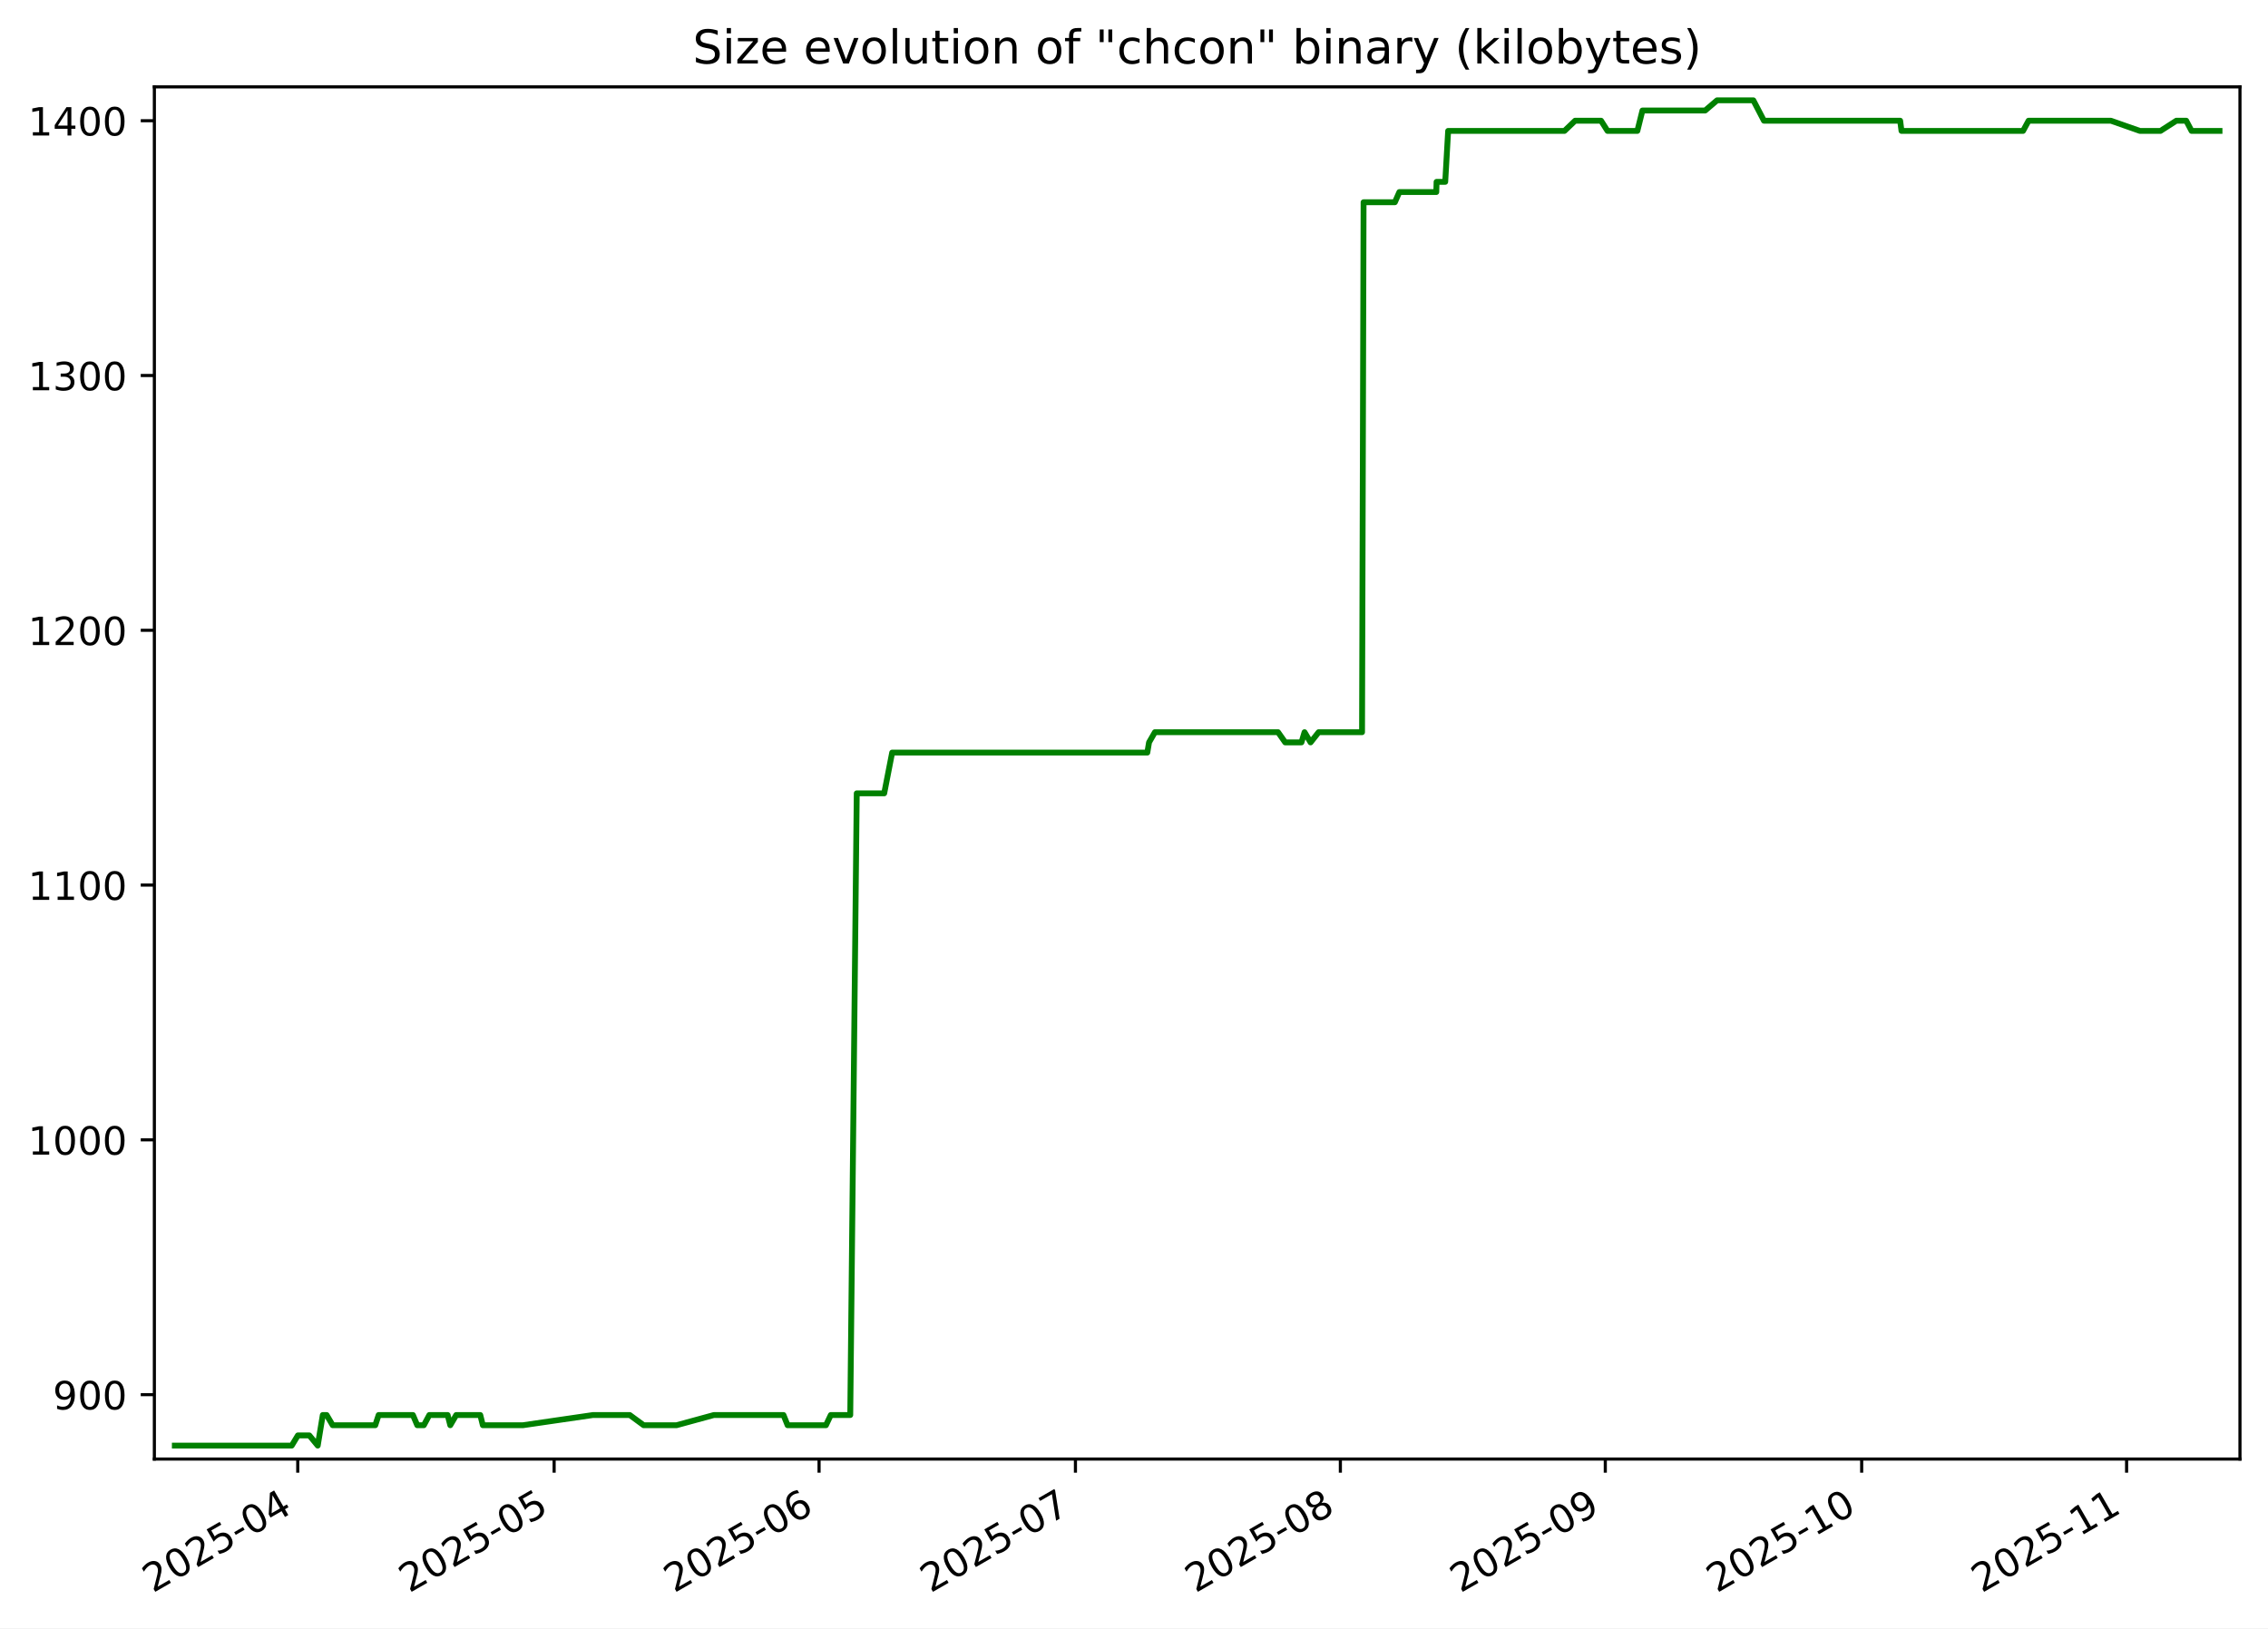
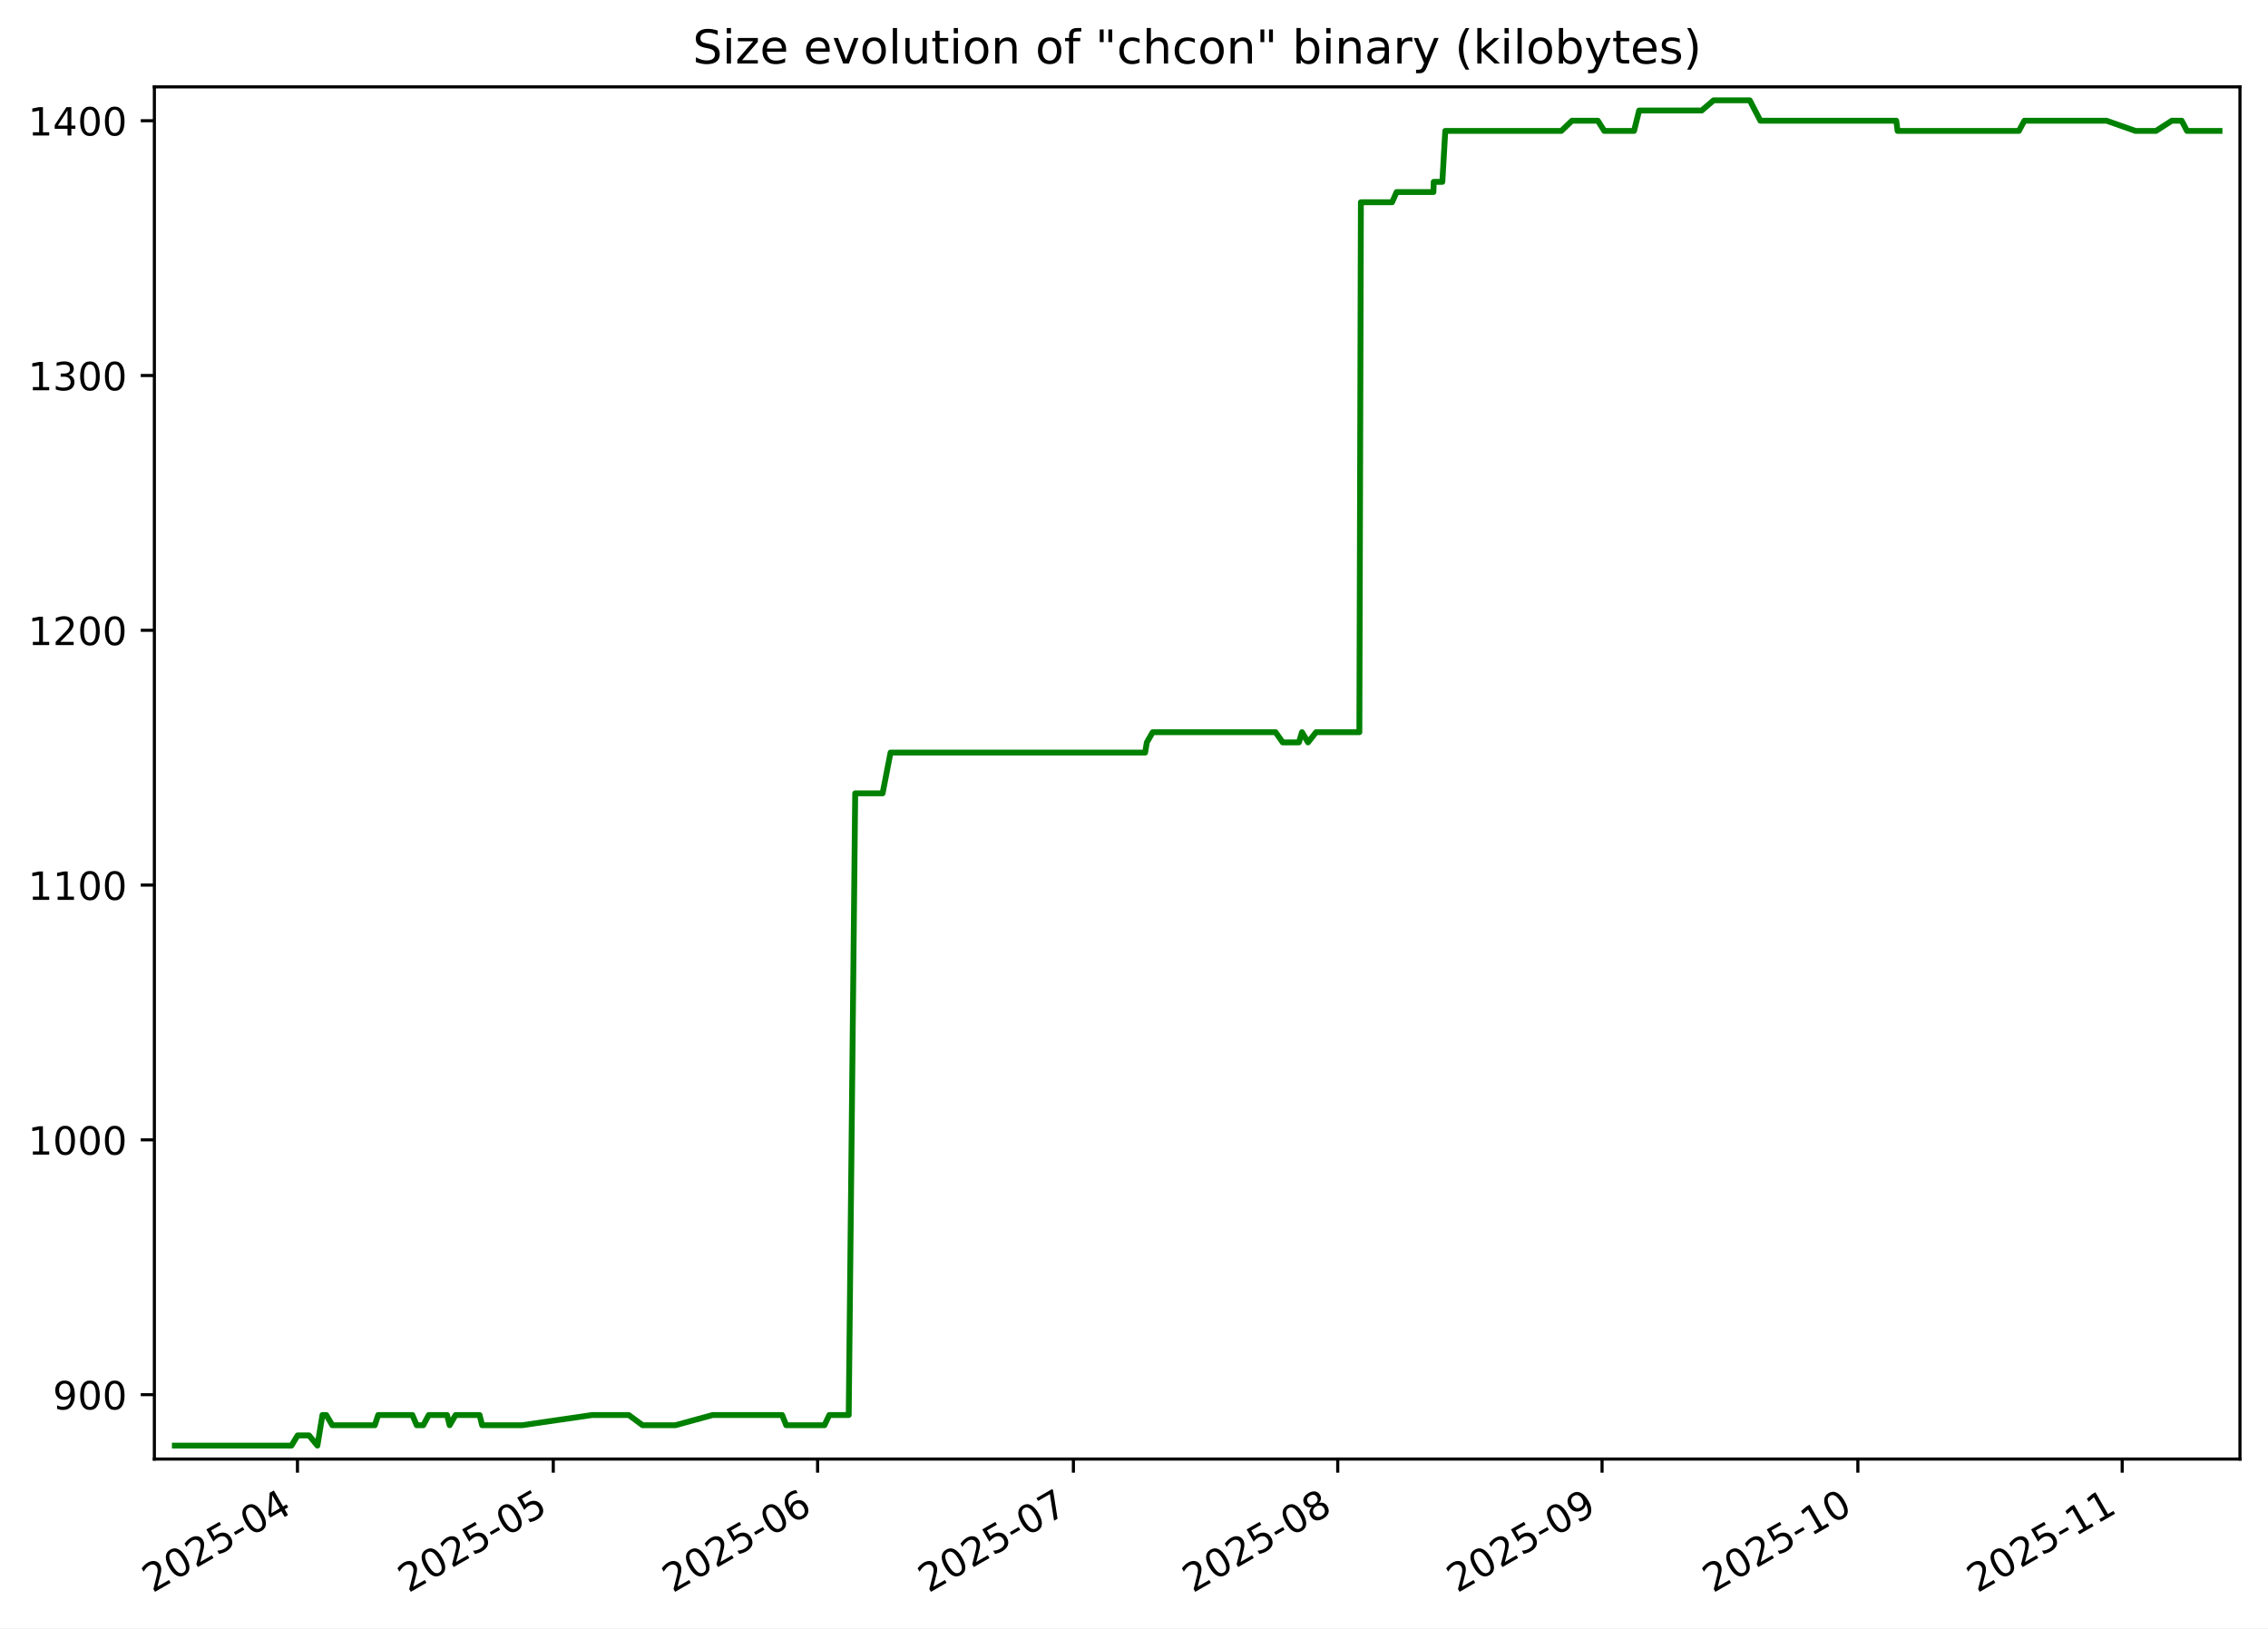
<svg xmlns="http://www.w3.org/2000/svg" xmlns:xlink="http://www.w3.org/1999/xlink" width="582.53pt" height="418.303pt" viewBox="0 0 582.53 418.303" version="1.1">
  <defs>
    <style type="text/css">*{stroke-linejoin: round; stroke-linecap: butt}</style>
  </defs>
  <g id="figure_1">
    <g id="patch_1">
      <path d="M -0 418.303  L 582.53 418.303  L 582.53 0  L -0 0  z " style="fill: #ffffff" />
    </g>
    <g id="axes_1">
      <g id="patch_2">
        <path d="M 39.65 374.83  L 575.33 374.83  L 575.33 22.318  L 39.65 22.318  z " style="fill: #ffffff" />
      </g>
      <g id="matplotlib.axis_1">
        <g id="xtick_1">
          <g id="line2d_1">
            <defs>
-               <path id="me74f55649d" d="M 0 0  L 0 3.5  " style="stroke: #000000; stroke-width: 0.8" />
+               <path id="m7b7a7ed612" d="M 0 0  L 0 3.5  " style="stroke: #000000; stroke-width: 0.8" />
            </defs>
            <g>
-               <use xlink:href="#me74f55649d" x="76.476" y="374.83" style="stroke: #000000; stroke-width: 0.8" />
+               <use xlink:href="#m7b7a7ed612" x="76.405" y="374.83" style="stroke: #000000; stroke-width: 0.8" />
            </g>
          </g>
          <g id="text_1">
-             <g transform="translate(39.25125 409.302) rotate(-30) scale(0.1 -0.1)">
+             <g transform="translate(39.17986 409.302) rotate(-30) scale(0.1 -0.1)">
              <defs>
                <path id="DejaVuSans-32" d="M 1228 531  L 3431 531  L 3431 0  L 469 0  L 469 531  Q 828 903 1448 1529  Q 2069 2156 2228 2338  Q 2531 2678 2651 2914  Q 2772 3150 2772 3378  Q 2772 3750 2511 3984  Q 2250 4219 1831 4219  Q 1534 4219 1204 4116  Q 875 4013 500 3803  L 500 4441  Q 881 4594 1212 4672  Q 1544 4750 1819 4750  Q 2544 4750 2975 4387  Q 3406 4025 3406 3419  Q 3406 3131 3298 2873  Q 3191 2616 2906 2266  Q 2828 2175 2409 1742  Q 1991 1309 1228 531  z " transform="scale(0.015625)" />
                <path id="DejaVuSans-30" d="M 2034 4250  Q 1547 4250 1301 3770  Q 1056 3291 1056 2328  Q 1056 1369 1301 889  Q 1547 409 2034 409  Q 2525 409 2770 889  Q 3016 1369 3016 2328  Q 3016 3291 2770 3770  Q 2525 4250 2034 4250  z M 2034 4750  Q 2819 4750 3233 4129  Q 3647 3509 3647 2328  Q 3647 1150 3233 529  Q 2819 -91 2034 -91  Q 1250 -91 836 529  Q 422 1150 422 2328  Q 422 3509 836 4129  Q 1250 4750 2034 4750  z " transform="scale(0.015625)" />
                <path id="DejaVuSans-35" d="M 691 4666  L 3169 4666  L 3169 4134  L 1269 4134  L 1269 2991  Q 1406 3038 1543 3061  Q 1681 3084 1819 3084  Q 2600 3084 3056 2656  Q 3513 2228 3513 1497  Q 3513 744 3044 326  Q 2575 -91 1722 -91  Q 1428 -91 1123 -41  Q 819 9 494 109  L 494 744  Q 775 591 1075 516  Q 1375 441 1709 441  Q 2250 441 2565 725  Q 2881 1009 2881 1497  Q 2881 1984 2565 2268  Q 2250 2553 1709 2553  Q 1456 2553 1204 2497  Q 953 2441 691 2322  L 691 4666  z " transform="scale(0.015625)" />
                <path id="DejaVuSans-2d" d="M 313 2009  L 1997 2009  L 1997 1497  L 313 1497  L 313 2009  z " transform="scale(0.015625)" />
                <path id="DejaVuSans-34" d="M 2419 4116  L 825 1625  L 2419 1625  L 2419 4116  z M 2253 4666  L 3047 4666  L 3047 1625  L 3713 1625  L 3713 1100  L 3047 1100  L 3047 0  L 2419 0  L 2419 1100  L 313 1100  L 313 1709  L 2253 4666  z " transform="scale(0.015625)" />
              </defs>
              <use xlink:href="#DejaVuSans-32" />
              <use xlink:href="#DejaVuSans-30" x="63.623" />
              <use xlink:href="#DejaVuSans-32" x="127.246" />
              <use xlink:href="#DejaVuSans-35" x="190.869" />
              <use xlink:href="#DejaVuSans-2d" x="254.492" />
              <use xlink:href="#DejaVuSans-30" x="290.576" />
              <use xlink:href="#DejaVuSans-34" x="354.199" />
            </g>
          </g>
        </g>
        <g id="xtick_2">
          <g id="line2d_2">
            <g>
-               <use xlink:href="#me74f55649d" x="142.327" y="374.83" style="stroke: #000000; stroke-width: 0.8" />
+               <use xlink:href="#m7b7a7ed612" x="142.107" y="374.83" style="stroke: #000000; stroke-width: 0.8" />
            </g>
          </g>
          <g id="text_2">
-             <g transform="translate(105.1021 409.302) rotate(-30) scale(0.1 -0.1)">
+             <g transform="translate(104.8818 409.302) rotate(-30) scale(0.1 -0.1)">
              <use xlink:href="#DejaVuSans-32" />
              <use xlink:href="#DejaVuSans-30" x="63.623" />
              <use xlink:href="#DejaVuSans-32" x="127.246" />
              <use xlink:href="#DejaVuSans-35" x="190.869" />
              <use xlink:href="#DejaVuSans-2d" x="254.492" />
              <use xlink:href="#DejaVuSans-30" x="290.576" />
              <use xlink:href="#DejaVuSans-35" x="354.199" />
            </g>
          </g>
        </g>
        <g id="xtick_3">
          <g id="line2d_3">
            <g>
-               <use xlink:href="#me74f55649d" x="210.373" y="374.83" style="stroke: #000000; stroke-width: 0.8" />
+               <use xlink:href="#m7b7a7ed612" x="209.999" y="374.83" style="stroke: #000000; stroke-width: 0.8" />
            </g>
          </g>
          <g id="text_3">
-             <g transform="translate(173.1481 409.302) rotate(-30) scale(0.1 -0.1)">
+             <g transform="translate(172.7739 409.302) rotate(-30) scale(0.1 -0.1)">
              <defs>
                <path id="DejaVuSans-36" d="M 2113 2584  Q 1688 2584 1439 2293  Q 1191 2003 1191 1497  Q 1191 994 1439 701  Q 1688 409 2113 409  Q 2538 409 2786 701  Q 3034 994 3034 1497  Q 3034 2003 2786 2293  Q 2538 2584 2113 2584  z M 3366 4563  L 3366 3988  Q 3128 4100 2886 4159  Q 2644 4219 2406 4219  Q 1781 4219 1451 3797  Q 1122 3375 1075 2522  Q 1259 2794 1537 2939  Q 1816 3084 2150 3084  Q 2853 3084 3261 2657  Q 3669 2231 3669 1497  Q 3669 778 3244 343  Q 2819 -91 2113 -91  Q 1303 -91 875 529  Q 447 1150 447 2328  Q 447 3434 972 4092  Q 1497 4750 2381 4750  Q 2619 4750 2861 4703  Q 3103 4656 3366 4563  z " transform="scale(0.015625)" />
              </defs>
              <use xlink:href="#DejaVuSans-32" />
              <use xlink:href="#DejaVuSans-30" x="63.623" />
              <use xlink:href="#DejaVuSans-32" x="127.246" />
              <use xlink:href="#DejaVuSans-35" x="190.869" />
              <use xlink:href="#DejaVuSans-2d" x="254.492" />
              <use xlink:href="#DejaVuSans-30" x="290.576" />
              <use xlink:href="#DejaVuSans-36" x="354.199" />
            </g>
          </g>
        </g>
        <g id="xtick_4">
          <g id="line2d_4">
            <g>
-               <use xlink:href="#me74f55649d" x="276.224" y="374.83" style="stroke: #000000; stroke-width: 0.8" />
+               <use xlink:href="#m7b7a7ed612" x="275.701" y="374.83" style="stroke: #000000; stroke-width: 0.8" />
            </g>
          </g>
          <g id="text_4">
-             <g transform="translate(238.999 409.302) rotate(-30) scale(0.1 -0.1)">
+             <g transform="translate(238.4759 409.302) rotate(-30) scale(0.1 -0.1)">
              <defs>
                <path id="DejaVuSans-37" d="M 525 4666  L 3525 4666  L 3525 4397  L 1831 0  L 1172 0  L 2766 4134  L 525 4134  L 525 4666  z " transform="scale(0.015625)" />
              </defs>
              <use xlink:href="#DejaVuSans-32" />
              <use xlink:href="#DejaVuSans-30" x="63.623" />
              <use xlink:href="#DejaVuSans-32" x="127.246" />
              <use xlink:href="#DejaVuSans-35" x="190.869" />
              <use xlink:href="#DejaVuSans-2d" x="254.492" />
              <use xlink:href="#DejaVuSans-30" x="290.576" />
              <use xlink:href="#DejaVuSans-37" x="354.199" />
            </g>
          </g>
        </g>
        <g id="xtick_5">
          <g id="line2d_5">
            <g>
-               <use xlink:href="#me74f55649d" x="344.27" y="374.83" style="stroke: #000000; stroke-width: 0.8" />
+               <use xlink:href="#m7b7a7ed612" x="343.593" y="374.83" style="stroke: #000000; stroke-width: 0.8" />
            </g>
          </g>
          <g id="text_5">
-             <g transform="translate(307.0449 409.302) rotate(-30) scale(0.1 -0.1)">
+             <g transform="translate(306.3679 409.302) rotate(-30) scale(0.1 -0.1)">
              <defs>
                <path id="DejaVuSans-38" d="M 2034 2216  Q 1584 2216 1326 1975  Q 1069 1734 1069 1313  Q 1069 891 1326 650  Q 1584 409 2034 409  Q 2484 409 2743 651  Q 3003 894 3003 1313  Q 3003 1734 2745 1975  Q 2488 2216 2034 2216  z M 1403 2484  Q 997 2584 770 2862  Q 544 3141 544 3541  Q 544 4100 942 4425  Q 1341 4750 2034 4750  Q 2731 4750 3128 4425  Q 3525 4100 3525 3541  Q 3525 3141 3298 2862  Q 3072 2584 2669 2484  Q 3125 2378 3379 2068  Q 3634 1759 3634 1313  Q 3634 634 3220 271  Q 2806 -91 2034 -91  Q 1263 -91 848 271  Q 434 634 434 1313  Q 434 1759 690 2068  Q 947 2378 1403 2484  z M 1172 3481  Q 1172 3119 1398 2916  Q 1625 2713 2034 2713  Q 2441 2713 2670 2916  Q 2900 3119 2900 3481  Q 2900 3844 2670 4047  Q 2441 4250 2034 4250  Q 1625 4250 1398 4047  Q 1172 3844 1172 3481  z " transform="scale(0.015625)" />
              </defs>
              <use xlink:href="#DejaVuSans-32" />
              <use xlink:href="#DejaVuSans-30" x="63.623" />
              <use xlink:href="#DejaVuSans-32" x="127.246" />
              <use xlink:href="#DejaVuSans-35" x="190.869" />
              <use xlink:href="#DejaVuSans-2d" x="254.492" />
              <use xlink:href="#DejaVuSans-30" x="290.576" />
              <use xlink:href="#DejaVuSans-38" x="354.199" />
            </g>
          </g>
        </g>
        <g id="xtick_6">
          <g id="line2d_6">
            <g>
-               <use xlink:href="#me74f55649d" x="412.316" y="374.83" style="stroke: #000000; stroke-width: 0.8" />
+               <use xlink:href="#m7b7a7ed612" x="411.485" y="374.83" style="stroke: #000000; stroke-width: 0.8" />
            </g>
          </g>
          <g id="text_6">
-             <g transform="translate(375.0908 409.302) rotate(-30) scale(0.1 -0.1)">
+             <g transform="translate(374.26 409.302) rotate(-30) scale(0.1 -0.1)">
              <defs>
                <path id="DejaVuSans-39" d="M 703 97  L 703 672  Q 941 559 1184 500  Q 1428 441 1663 441  Q 2288 441 2617 861  Q 2947 1281 2994 2138  Q 2813 1869 2534 1725  Q 2256 1581 1919 1581  Q 1219 1581 811 2004  Q 403 2428 403 3163  Q 403 3881 828 4315  Q 1253 4750 1959 4750  Q 2769 4750 3195 4129  Q 3622 3509 3622 2328  Q 3622 1225 3098 567  Q 2575 -91 1691 -91  Q 1453 -91 1209 -44  Q 966 3 703 97  z M 1959 2075  Q 2384 2075 2632 2365  Q 2881 2656 2881 3163  Q 2881 3666 2632 3958  Q 2384 4250 1959 4250  Q 1534 4250 1286 3958  Q 1038 3666 1038 3163  Q 1038 2656 1286 2365  Q 1534 2075 1959 2075  z " transform="scale(0.015625)" />
              </defs>
              <use xlink:href="#DejaVuSans-32" />
              <use xlink:href="#DejaVuSans-30" x="63.623" />
              <use xlink:href="#DejaVuSans-32" x="127.246" />
              <use xlink:href="#DejaVuSans-35" x="190.869" />
              <use xlink:href="#DejaVuSans-2d" x="254.492" />
              <use xlink:href="#DejaVuSans-30" x="290.576" />
              <use xlink:href="#DejaVuSans-39" x="354.199" />
            </g>
          </g>
        </g>
        <g id="xtick_7">
          <g id="line2d_7">
            <g>
-               <use xlink:href="#me74f55649d" x="478.166" y="374.83" style="stroke: #000000; stroke-width: 0.8" />
+               <use xlink:href="#m7b7a7ed612" x="477.187" y="374.83" style="stroke: #000000; stroke-width: 0.8" />
            </g>
          </g>
          <g id="text_7">
-             <g transform="translate(440.9417 409.302) rotate(-30) scale(0.1 -0.1)">
+             <g transform="translate(439.962 409.302) rotate(-30) scale(0.1 -0.1)">
              <defs>
                <path id="DejaVuSans-31" d="M 794 531  L 1825 531  L 1825 4091  L 703 3866  L 703 4441  L 1819 4666  L 2450 4666  L 2450 531  L 3481 531  L 3481 0  L 794 0  L 794 531  z " transform="scale(0.015625)" />
              </defs>
              <use xlink:href="#DejaVuSans-32" />
              <use xlink:href="#DejaVuSans-30" x="63.623" />
              <use xlink:href="#DejaVuSans-32" x="127.246" />
              <use xlink:href="#DejaVuSans-35" x="190.869" />
              <use xlink:href="#DejaVuSans-2d" x="254.492" />
              <use xlink:href="#DejaVuSans-31" x="290.576" />
              <use xlink:href="#DejaVuSans-30" x="354.199" />
            </g>
          </g>
        </g>
        <g id="xtick_8">
          <g id="line2d_8">
            <g>
-               <use xlink:href="#me74f55649d" x="546.212" y="374.83" style="stroke: #000000; stroke-width: 0.8" />
+               <use xlink:href="#m7b7a7ed612" x="545.079" y="374.83" style="stroke: #000000; stroke-width: 0.8" />
            </g>
          </g>
          <g id="text_8">
-             <g transform="translate(508.9876 409.302) rotate(-30) scale(0.1 -0.1)">
+             <g transform="translate(507.854 409.302) rotate(-30) scale(0.1 -0.1)">
              <use xlink:href="#DejaVuSans-32" />
              <use xlink:href="#DejaVuSans-30" x="63.623" />
              <use xlink:href="#DejaVuSans-32" x="127.246" />
              <use xlink:href="#DejaVuSans-35" x="190.869" />
              <use xlink:href="#DejaVuSans-2d" x="254.492" />
              <use xlink:href="#DejaVuSans-31" x="290.576" />
              <use xlink:href="#DejaVuSans-31" x="354.199" />
            </g>
          </g>
        </g>
      </g>
      <g id="matplotlib.axis_2">
        <g id="ytick_1">
          <g id="line2d_9">
            <defs>
-               <path id="m356aee2ff4" d="M 0 0  L -3.5 0  " style="stroke: #000000; stroke-width: 0.8" />
+               <path id="m7f611fc1ef" d="M 0 0  L -3.5 0  " style="stroke: #000000; stroke-width: 0.8" />
            </defs>
            <g>
-               <use xlink:href="#m356aee2ff4" x="39.65" y="358.283" style="stroke: #000000; stroke-width: 0.8" />
+               <use xlink:href="#m7f611fc1ef" x="39.65" y="358.283" style="stroke: #000000; stroke-width: 0.8" />
            </g>
          </g>
          <g id="text_9">
            <g transform="translate(13.5625 362.0824) scale(0.1 -0.1)">
              <use xlink:href="#DejaVuSans-39" />
              <use xlink:href="#DejaVuSans-30" x="63.623" />
              <use xlink:href="#DejaVuSans-30" x="127.246" />
            </g>
          </g>
        </g>
        <g id="ytick_2">
          <g id="line2d_10">
            <g>
-               <use xlink:href="#m356aee2ff4" x="39.65" y="292.829" style="stroke: #000000; stroke-width: 0.8" />
+               <use xlink:href="#m7f611fc1ef" x="39.65" y="292.829" style="stroke: #000000; stroke-width: 0.8" />
            </g>
          </g>
          <g id="text_10">
            <g transform="translate(7.2 296.6279) scale(0.1 -0.1)">
              <use xlink:href="#DejaVuSans-31" />
              <use xlink:href="#DejaVuSans-30" x="63.623" />
              <use xlink:href="#DejaVuSans-30" x="127.246" />
              <use xlink:href="#DejaVuSans-30" x="190.869" />
            </g>
          </g>
        </g>
        <g id="ytick_3">
          <g id="line2d_11">
            <g>
-               <use xlink:href="#m356aee2ff4" x="39.65" y="227.374" style="stroke: #000000; stroke-width: 0.8" />
+               <use xlink:href="#m7f611fc1ef" x="39.65" y="227.374" style="stroke: #000000; stroke-width: 0.8" />
            </g>
          </g>
          <g id="text_11">
            <g transform="translate(7.2 231.1733) scale(0.1 -0.1)">
              <use xlink:href="#DejaVuSans-31" />
              <use xlink:href="#DejaVuSans-31" x="63.623" />
              <use xlink:href="#DejaVuSans-30" x="127.246" />
              <use xlink:href="#DejaVuSans-30" x="190.869" />
            </g>
          </g>
        </g>
        <g id="ytick_4">
          <g id="line2d_12">
            <g>
-               <use xlink:href="#m356aee2ff4" x="39.65" y="161.92" style="stroke: #000000; stroke-width: 0.8" />
+               <use xlink:href="#m7f611fc1ef" x="39.65" y="161.92" style="stroke: #000000; stroke-width: 0.8" />
            </g>
          </g>
          <g id="text_12">
            <g transform="translate(7.2 165.7188) scale(0.1 -0.1)">
              <use xlink:href="#DejaVuSans-31" />
              <use xlink:href="#DejaVuSans-32" x="63.623" />
              <use xlink:href="#DejaVuSans-30" x="127.246" />
              <use xlink:href="#DejaVuSans-30" x="190.869" />
            </g>
          </g>
        </g>
        <g id="ytick_5">
          <g id="line2d_13">
            <g>
-               <use xlink:href="#m356aee2ff4" x="39.65" y="96.465" style="stroke: #000000; stroke-width: 0.8" />
+               <use xlink:href="#m7f611fc1ef" x="39.65" y="96.465" style="stroke: #000000; stroke-width: 0.8" />
            </g>
          </g>
          <g id="text_13">
            <g transform="translate(7.2 100.2643) scale(0.1 -0.1)">
              <defs>
                <path id="DejaVuSans-33" d="M 2597 2516  Q 3050 2419 3304 2112  Q 3559 1806 3559 1356  Q 3559 666 3084 287  Q 2609 -91 1734 -91  Q 1441 -91 1130 -33  Q 819 25 488 141  L 488 750  Q 750 597 1062 519  Q 1375 441 1716 441  Q 2309 441 2620 675  Q 2931 909 2931 1356  Q 2931 1769 2642 2001  Q 2353 2234 1838 2234  L 1294 2234  L 1294 2753  L 1863 2753  Q 2328 2753 2575 2939  Q 2822 3125 2822 3475  Q 2822 3834 2567 4026  Q 2313 4219 1838 4219  Q 1578 4219 1281 4162  Q 984 4106 628 3988  L 628 4550  Q 988 4650 1302 4700  Q 1616 4750 1894 4750  Q 2613 4750 3031 4423  Q 3450 4097 3450 3541  Q 3450 3153 3228 2886  Q 3006 2619 2597 2516  z " transform="scale(0.015625)" />
              </defs>
              <use xlink:href="#DejaVuSans-31" />
              <use xlink:href="#DejaVuSans-33" x="63.623" />
              <use xlink:href="#DejaVuSans-30" x="127.246" />
              <use xlink:href="#DejaVuSans-30" x="190.869" />
            </g>
          </g>
        </g>
        <g id="ytick_6">
          <g id="line2d_14">
            <g>
-               <use xlink:href="#m356aee2ff4" x="39.65" y="31.01" style="stroke: #000000; stroke-width: 0.8" />
+               <use xlink:href="#m7f611fc1ef" x="39.65" y="31.01" style="stroke: #000000; stroke-width: 0.8" />
            </g>
          </g>
          <g id="text_14">
            <g transform="translate(7.2 34.80971) scale(0.1 -0.1)">
              <use xlink:href="#DejaVuSans-31" />
              <use xlink:href="#DejaVuSans-34" x="63.623" />
              <use xlink:href="#DejaVuSans-30" x="127.246" />
              <use xlink:href="#DejaVuSans-30" x="190.869" />
            </g>
          </g>
        </g>
      </g>
      <g id="line2d_15">
-         <path d="M 44.902 371.374  L 74.931 371.374  L 76.513 368.756  L 79.452 368.756  L 81.61 371.374  L 82.903 363.52  L 83.896 363.52  L 85.444 366.138  L 96.386 366.138  L 97.253 363.52  L 106.056 363.52  L 107.173 366.138  L 108.864 366.138  L 110.271 363.52  L 114.98 363.52  L 115.65 366.138  L 117.18 363.52  L 123.358 363.52  L 124.014 366.138  L 134.319 366.138  L 152.316 363.52  L 161.751 363.52  L 165.322 366.138  L 173.766 366.138  L 183.357 363.52  L 201.239 363.52  L 202.294 366.138  L 212.139 366.138  L 213.386 363.52  L 218.386 363.52  L 220.053 203.81  L 227.107 203.81  L 229.149 193.338  L 294.687 193.338  L 295.127 190.72  L 296.636 188.101  L 328.264 188.101  L 330.103 190.72  L 334.276 190.72  L 335.068 188.101  L 336.618 190.72  L 338.691 188.101  L 349.839 188.101  L 350.231 51.956  L 358.269 51.956  L 359.425 49.338  L 368.909 49.338  L 368.981 46.72  L 371.202 46.72  L 371.953 33.629  L 401.831 33.629  L 404.57 31.01  L 411.226 31.01  L 412.887 33.629  L 420.552 33.629  L 421.857 28.392  L 437.961 28.392  L 441.028 25.774  L 450.343 25.774  L 453.066 31.01  L 488.054 31.01  L 488.392 33.629  L 519.615 33.629  L 521.037 31.01  L 542.171 31.01  L 549.627 33.629  L 554.915 33.629  L 558.993 31.01  L 561.522 31.01  L 562.899 33.629  L 570.078 33.629  L 570.078 33.629  " clip-path="url(#p3c3affc4d7)" style="fill: none; stroke: #008000; stroke-width: 1.5; stroke-linecap: square" />
+         <path d="M 44.902 371.374  L 74.863 371.374  L 76.442 368.756  L 79.374 368.756  L 81.527 371.374  L 82.817 363.52  L 83.808 363.52  L 85.352 366.138  L 96.27 366.138  L 97.135 363.52  L 105.918 363.52  L 107.032 366.138  L 108.719 366.138  L 110.123 363.52  L 114.821 363.52  L 115.49 366.138  L 117.017 363.52  L 123.181 363.52  L 123.835 366.138  L 134.116 366.138  L 152.073 363.52  L 161.487 363.52  L 165.05 366.138  L 173.475 366.138  L 183.044 363.52  L 200.886 363.52  L 201.938 366.138  L 211.76 366.138  L 213.005 363.52  L 217.994 363.52  L 219.657 203.81  L 226.695 203.81  L 228.733 193.338  L 294.122 193.338  L 294.561 190.72  L 296.067 188.101  L 327.623 188.101  L 329.458 190.72  L 333.622 190.72  L 334.412 188.101  L 335.958 190.72  L 338.027 188.101  L 349.15 188.101  L 349.541 51.956  L 357.56 51.956  L 358.714 49.338  L 368.176 49.338  L 368.249 46.72  L 370.464 46.72  L 371.214 33.629  L 401.023 33.629  L 403.757 31.01  L 410.398 31.01  L 412.055 33.629  L 419.703 33.629  L 421.005 28.392  L 437.073 28.392  L 440.132 25.774  L 449.426 25.774  L 452.143 31.01  L 487.052 31.01  L 487.389 33.629  L 518.541 33.629  L 519.96 31.01  L 541.047 31.01  L 548.485 33.629  L 553.762 33.629  L 557.831 31.01  L 560.354 31.01  L 561.727 33.629  L 570.078 33.629  L 570.078 33.629  " clip-path="url(#pa8c49991b6)" style="fill: none; stroke: #008000; stroke-width: 1.5; stroke-linecap: square" />
      </g>
      <g id="patch_3">
        <path d="M 39.65 374.83  L 39.65 22.318  " style="fill: none; stroke: #000000; stroke-width: 0.8; stroke-linejoin: miter; stroke-linecap: square" />
      </g>
      <g id="patch_4">
        <path d="M 575.33 374.83  L 575.33 22.318  " style="fill: none; stroke: #000000; stroke-width: 0.8; stroke-linejoin: miter; stroke-linecap: square" />
      </g>
      <g id="patch_5">
        <path d="M 39.65 374.83  L 575.33 374.83  " style="fill: none; stroke: #000000; stroke-width: 0.8; stroke-linejoin: miter; stroke-linecap: square" />
      </g>
      <g id="patch_6">
        <path d="M 39.65 22.318  L 575.33 22.318  " style="fill: none; stroke: #000000; stroke-width: 0.8; stroke-linejoin: miter; stroke-linecap: square" />
      </g>
      <g id="text_15">
        <g transform="translate(177.92 16.31812) scale(0.12 -0.12)">
          <defs>
            <path id="DejaVuSans-53" d="M 3425 4513  L 3425 3897  Q 3066 4069 2747 4153  Q 2428 4238 2131 4238  Q 1616 4238 1336 4038  Q 1056 3838 1056 3469  Q 1056 3159 1242 3001  Q 1428 2844 1947 2747  L 2328 2669  Q 3034 2534 3370 2195  Q 3706 1856 3706 1288  Q 3706 609 3251 259  Q 2797 -91 1919 -91  Q 1588 -91 1214 -16  Q 841 59 441 206  L 441 856  Q 825 641 1194 531  Q 1563 422 1919 422  Q 2459 422 2753 634  Q 3047 847 3047 1241  Q 3047 1584 2836 1778  Q 2625 1972 2144 2069  L 1759 2144  Q 1053 2284 737 2584  Q 422 2884 422 3419  Q 422 4038 858 4394  Q 1294 4750 2059 4750  Q 2388 4750 2728 4690  Q 3069 4631 3425 4513  z " transform="scale(0.015625)" />
            <path id="DejaVuSans-69" d="M 603 3500  L 1178 3500  L 1178 0  L 603 0  L 603 3500  z M 603 4863  L 1178 4863  L 1178 4134  L 603 4134  L 603 4863  z " transform="scale(0.015625)" />
            <path id="DejaVuSans-7a" d="M 353 3500  L 3084 3500  L 3084 2975  L 922 459  L 3084 459  L 3084 0  L 275 0  L 275 525  L 2438 3041  L 353 3041  L 353 3500  z " transform="scale(0.015625)" />
            <path id="DejaVuSans-65" d="M 3597 1894  L 3597 1613  L 953 1613  Q 991 1019 1311 708  Q 1631 397 2203 397  Q 2534 397 2845 478  Q 3156 559 3463 722  L 3463 178  Q 3153 47 2828 -22  Q 2503 -91 2169 -91  Q 1331 -91 842 396  Q 353 884 353 1716  Q 353 2575 817 3079  Q 1281 3584 2069 3584  Q 2775 3584 3186 3129  Q 3597 2675 3597 1894  z M 3022 2063  Q 3016 2534 2758 2815  Q 2500 3097 2075 3097  Q 1594 3097 1305 2825  Q 1016 2553 972 2059  L 3022 2063  z " transform="scale(0.015625)" />
            <path id="DejaVuSans-20" transform="scale(0.015625)" />
            <path id="DejaVuSans-76" d="M 191 3500  L 800 3500  L 1894 563  L 2988 3500  L 3597 3500  L 2284 0  L 1503 0  L 191 3500  z " transform="scale(0.015625)" />
            <path id="DejaVuSans-6f" d="M 1959 3097  Q 1497 3097 1228 2736  Q 959 2375 959 1747  Q 959 1119 1226 758  Q 1494 397 1959 397  Q 2419 397 2687 759  Q 2956 1122 2956 1747  Q 2956 2369 2687 2733  Q 2419 3097 1959 3097  z M 1959 3584  Q 2709 3584 3137 3096  Q 3566 2609 3566 1747  Q 3566 888 3137 398  Q 2709 -91 1959 -91  Q 1206 -91 779 398  Q 353 888 353 1747  Q 353 2609 779 3096  Q 1206 3584 1959 3584  z " transform="scale(0.015625)" />
            <path id="DejaVuSans-6c" d="M 603 4863  L 1178 4863  L 1178 0  L 603 0  L 603 4863  z " transform="scale(0.015625)" />
            <path id="DejaVuSans-75" d="M 544 1381  L 544 3500  L 1119 3500  L 1119 1403  Q 1119 906 1312 657  Q 1506 409 1894 409  Q 2359 409 2629 706  Q 2900 1003 2900 1516  L 2900 3500  L 3475 3500  L 3475 0  L 2900 0  L 2900 538  Q 2691 219 2414 64  Q 2138 -91 1772 -91  Q 1169 -91 856 284  Q 544 659 544 1381  z M 1991 3584  L 1991 3584  z " transform="scale(0.015625)" />
            <path id="DejaVuSans-74" d="M 1172 4494  L 1172 3500  L 2356 3500  L 2356 3053  L 1172 3053  L 1172 1153  Q 1172 725 1289 603  Q 1406 481 1766 481  L 2356 481  L 2356 0  L 1766 0  Q 1100 0 847 248  Q 594 497 594 1153  L 594 3053  L 172 3053  L 172 3500  L 594 3500  L 594 4494  L 1172 4494  z " transform="scale(0.015625)" />
            <path id="DejaVuSans-6e" d="M 3513 2113  L 3513 0  L 2938 0  L 2938 2094  Q 2938 2591 2744 2837  Q 2550 3084 2163 3084  Q 1697 3084 1428 2787  Q 1159 2491 1159 1978  L 1159 0  L 581 0  L 581 3500  L 1159 3500  L 1159 2956  Q 1366 3272 1645 3428  Q 1925 3584 2291 3584  Q 2894 3584 3203 3211  Q 3513 2838 3513 2113  z " transform="scale(0.015625)" />
            <path id="DejaVuSans-66" d="M 2375 4863  L 2375 4384  L 1825 4384  Q 1516 4384 1395 4259  Q 1275 4134 1275 3809  L 1275 3500  L 2222 3500  L 2222 3053  L 1275 3053  L 1275 0  L 697 0  L 697 3053  L 147 3053  L 147 3500  L 697 3500  L 697 3744  Q 697 4328 969 4595  Q 1241 4863 1831 4863  L 2375 4863  z " transform="scale(0.015625)" />
            <path id="DejaVuSans-22" d="M 1147 4666  L 1147 2931  L 616 2931  L 616 4666  L 1147 4666  z M 2328 4666  L 2328 2931  L 1797 2931  L 1797 4666  L 2328 4666  z " transform="scale(0.015625)" />
            <path id="DejaVuSans-63" d="M 3122 3366  L 3122 2828  Q 2878 2963 2633 3030  Q 2388 3097 2138 3097  Q 1578 3097 1268 2742  Q 959 2388 959 1747  Q 959 1106 1268 751  Q 1578 397 2138 397  Q 2388 397 2633 464  Q 2878 531 3122 666  L 3122 134  Q 2881 22 2623 -34  Q 2366 -91 2075 -91  Q 1284 -91 818 406  Q 353 903 353 1747  Q 353 2603 823 3093  Q 1294 3584 2113 3584  Q 2378 3584 2631 3529  Q 2884 3475 3122 3366  z " transform="scale(0.015625)" />
            <path id="DejaVuSans-68" d="M 3513 2113  L 3513 0  L 2938 0  L 2938 2094  Q 2938 2591 2744 2837  Q 2550 3084 2163 3084  Q 1697 3084 1428 2787  Q 1159 2491 1159 1978  L 1159 0  L 581 0  L 581 4863  L 1159 4863  L 1159 2956  Q 1366 3272 1645 3428  Q 1925 3584 2291 3584  Q 2894 3584 3203 3211  Q 3513 2838 3513 2113  z " transform="scale(0.015625)" />
            <path id="DejaVuSans-62" d="M 3116 1747  Q 3116 2381 2855 2742  Q 2594 3103 2138 3103  Q 1681 3103 1420 2742  Q 1159 2381 1159 1747  Q 1159 1113 1420 752  Q 1681 391 2138 391  Q 2594 391 2855 752  Q 3116 1113 3116 1747  z M 1159 2969  Q 1341 3281 1617 3432  Q 1894 3584 2278 3584  Q 2916 3584 3314 3078  Q 3713 2572 3713 1747  Q 3713 922 3314 415  Q 2916 -91 2278 -91  Q 1894 -91 1617 61  Q 1341 213 1159 525  L 1159 0  L 581 0  L 581 4863  L 1159 4863  L 1159 2969  z " transform="scale(0.015625)" />
            <path id="DejaVuSans-61" d="M 2194 1759  Q 1497 1759 1228 1600  Q 959 1441 959 1056  Q 959 750 1161 570  Q 1363 391 1709 391  Q 2188 391 2477 730  Q 2766 1069 2766 1631  L 2766 1759  L 2194 1759  z M 3341 1997  L 3341 0  L 2766 0  L 2766 531  Q 2569 213 2275 61  Q 1981 -91 1556 -91  Q 1019 -91 701 211  Q 384 513 384 1019  Q 384 1609 779 1909  Q 1175 2209 1959 2209  L 2766 2209  L 2766 2266  Q 2766 2663 2505 2880  Q 2244 3097 1772 3097  Q 1472 3097 1187 3025  Q 903 2953 641 2809  L 641 3341  Q 956 3463 1253 3523  Q 1550 3584 1831 3584  Q 2591 3584 2966 3190  Q 3341 2797 3341 1997  z " transform="scale(0.015625)" />
            <path id="DejaVuSans-72" d="M 2631 2963  Q 2534 3019 2420 3045  Q 2306 3072 2169 3072  Q 1681 3072 1420 2755  Q 1159 2438 1159 1844  L 1159 0  L 581 0  L 581 3500  L 1159 3500  L 1159 2956  Q 1341 3275 1631 3429  Q 1922 3584 2338 3584  Q 2397 3584 2469 3576  Q 2541 3569 2628 3553  L 2631 2963  z " transform="scale(0.015625)" />
            <path id="DejaVuSans-79" d="M 2059 -325  Q 1816 -950 1584 -1140  Q 1353 -1331 966 -1331  L 506 -1331  L 506 -850  L 844 -850  Q 1081 -850 1212 -737  Q 1344 -625 1503 -206  L 1606 56  L 191 3500  L 800 3500  L 1894 763  L 2988 3500  L 3597 3500  L 2059 -325  z " transform="scale(0.015625)" />
            <path id="DejaVuSans-28" d="M 1984 4856  Q 1566 4138 1362 3434  Q 1159 2731 1159 2009  Q 1159 1288 1364 580  Q 1569 -128 1984 -844  L 1484 -844  Q 1016 -109 783 600  Q 550 1309 550 2009  Q 550 2706 781 3412  Q 1013 4119 1484 4856  L 1984 4856  z " transform="scale(0.015625)" />
            <path id="DejaVuSans-6b" d="M 581 4863  L 1159 4863  L 1159 1991  L 2875 3500  L 3609 3500  L 1753 1863  L 3688 0  L 2938 0  L 1159 1709  L 1159 0  L 581 0  L 581 4863  z " transform="scale(0.015625)" />
            <path id="DejaVuSans-73" d="M 2834 3397  L 2834 2853  Q 2591 2978 2328 3040  Q 2066 3103 1784 3103  Q 1356 3103 1142 2972  Q 928 2841 928 2578  Q 928 2378 1081 2264  Q 1234 2150 1697 2047  L 1894 2003  Q 2506 1872 2764 1633  Q 3022 1394 3022 966  Q 3022 478 2636 193  Q 2250 -91 1575 -91  Q 1294 -91 989 -36  Q 684 19 347 128  L 347 722  Q 666 556 975 473  Q 1284 391 1588 391  Q 1994 391 2212 530  Q 2431 669 2431 922  Q 2431 1156 2273 1281  Q 2116 1406 1581 1522  L 1381 1569  Q 847 1681 609 1914  Q 372 2147 372 2553  Q 372 3047 722 3315  Q 1072 3584 1716 3584  Q 2034 3584 2315 3537  Q 2597 3491 2834 3397  z " transform="scale(0.015625)" />
            <path id="DejaVuSans-29" d="M 513 4856  L 1013 4856  Q 1481 4119 1714 3412  Q 1947 2706 1947 2009  Q 1947 1309 1714 600  Q 1481 -109 1013 -844  L 513 -844  Q 928 -128 1133 580  Q 1338 1288 1338 2009  Q 1338 2731 1133 3434  Q 928 4138 513 4856  z " transform="scale(0.015625)" />
          </defs>
          <use xlink:href="#DejaVuSans-53" />
          <use xlink:href="#DejaVuSans-69" x="63.477" />
          <use xlink:href="#DejaVuSans-7a" x="91.26" />
          <use xlink:href="#DejaVuSans-65" x="143.75" />
          <use xlink:href="#DejaVuSans-20" x="205.273" />
          <use xlink:href="#DejaVuSans-65" x="237.061" />
          <use xlink:href="#DejaVuSans-76" x="298.584" />
          <use xlink:href="#DejaVuSans-6f" x="357.764" />
          <use xlink:href="#DejaVuSans-6c" x="418.945" />
          <use xlink:href="#DejaVuSans-75" x="446.729" />
          <use xlink:href="#DejaVuSans-74" x="510.107" />
          <use xlink:href="#DejaVuSans-69" x="549.316" />
          <use xlink:href="#DejaVuSans-6f" x="577.1" />
          <use xlink:href="#DejaVuSans-6e" x="638.281" />
          <use xlink:href="#DejaVuSans-20" x="701.66" />
          <use xlink:href="#DejaVuSans-6f" x="733.447" />
          <use xlink:href="#DejaVuSans-66" x="794.629" />
          <use xlink:href="#DejaVuSans-20" x="829.834" />
          <use xlink:href="#DejaVuSans-22" x="861.621" />
          <use xlink:href="#DejaVuSans-63" x="907.617" />
          <use xlink:href="#DejaVuSans-68" x="962.598" />
          <use xlink:href="#DejaVuSans-63" x="1025.977" />
          <use xlink:href="#DejaVuSans-6f" x="1080.957" />
          <use xlink:href="#DejaVuSans-6e" x="1142.139" />
          <use xlink:href="#DejaVuSans-22" x="1205.518" />
          <use xlink:href="#DejaVuSans-20" x="1251.514" />
          <use xlink:href="#DejaVuSans-62" x="1283.301" />
          <use xlink:href="#DejaVuSans-69" x="1346.777" />
          <use xlink:href="#DejaVuSans-6e" x="1374.561" />
          <use xlink:href="#DejaVuSans-61" x="1437.939" />
          <use xlink:href="#DejaVuSans-72" x="1499.219" />
          <use xlink:href="#DejaVuSans-79" x="1540.332" />
          <use xlink:href="#DejaVuSans-20" x="1599.512" />
          <use xlink:href="#DejaVuSans-28" x="1631.299" />
          <use xlink:href="#DejaVuSans-6b" x="1670.312" />
          <use xlink:href="#DejaVuSans-69" x="1728.223" />
          <use xlink:href="#DejaVuSans-6c" x="1756.006" />
          <use xlink:href="#DejaVuSans-6f" x="1783.789" />
          <use xlink:href="#DejaVuSans-62" x="1844.971" />
          <use xlink:href="#DejaVuSans-79" x="1908.447" />
          <use xlink:href="#DejaVuSans-74" x="1967.627" />
          <use xlink:href="#DejaVuSans-65" x="2006.836" />
          <use xlink:href="#DejaVuSans-73" x="2068.359" />
          <use xlink:href="#DejaVuSans-29" x="2120.459" />
        </g>
      </g>
    </g>
  </g>
  <defs>
-     <clipPath id="p3c3affc4d7">
+     <clipPath id="pa8c49991b6">
      <rect x="39.65" y="22.318" width="535.68" height="352.512" />
    </clipPath>
  </defs>
</svg>
